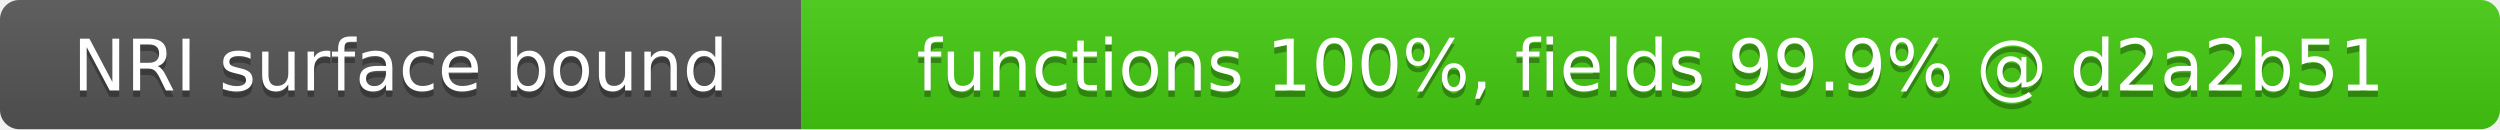
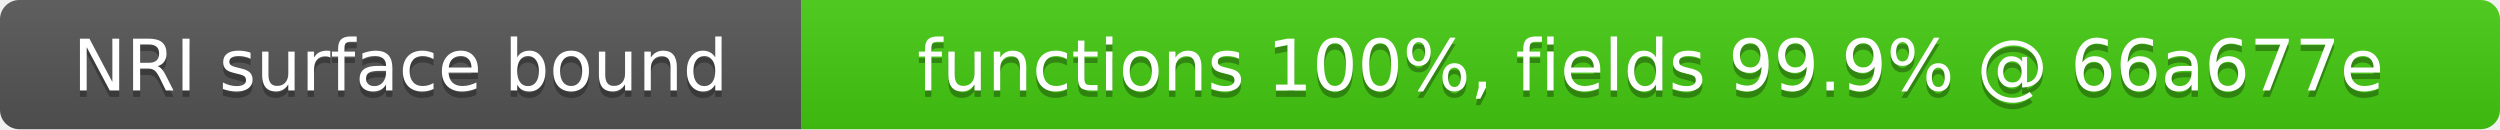
- <svg xmlns="http://www.w3.org/2000/svg" width="387" height="20" role="img" aria-label="NRI surface bound: functions 100%, fields 99.9% @ d2a2b51">
+ <svg xmlns="http://www.w3.org/2000/svg" width="387" height="20" role="img" aria-label="NRI surface bound: functions 100%, fields 99.9% @ 66a677e">
  <linearGradient id="s" x2="0" y2="100%">
    <stop offset="0" stop-color="#bbb" stop-opacity=".1" />
    <stop offset="1" stop-opacity=".1" />
  </linearGradient>
  <clipPath id="r">
    <rect width="387" height="20" rx="3" fill="#fff" />
  </clipPath>
  <g clip-path="url(#r)">
    <rect width="124" height="20" fill="#555" />
    <rect x="124" width="263" height="20" fill="#4c1" />
    <rect width="387" height="20" fill="url(#s)" />
  </g>
  <g fill="#fff" text-anchor="middle" font-family="Verdana,Geneva,DejaVu Sans,sans-serif" font-size="11">
    <text x="62" y="15" fill="#010101" fill-opacity=".3">NRI surface bound</text>
    <text x="62" y="14">NRI surface bound</text>
-     <text x="255.5" y="15" fill="#010101" fill-opacity=".3">functions 100%, fields 99.9% @ d2a2b51</text>
-     <text x="255.5" y="14">functions 100%, fields 99.9% @ d2a2b51</text>
+     <text x="255.5" y="15" fill="#010101" fill-opacity=".3">functions 100%, fields 99.9% @ 66a677e</text>
+     <text x="255.5" y="14">functions 100%, fields 99.9% @ 66a677e</text>
  </g>
</svg>
